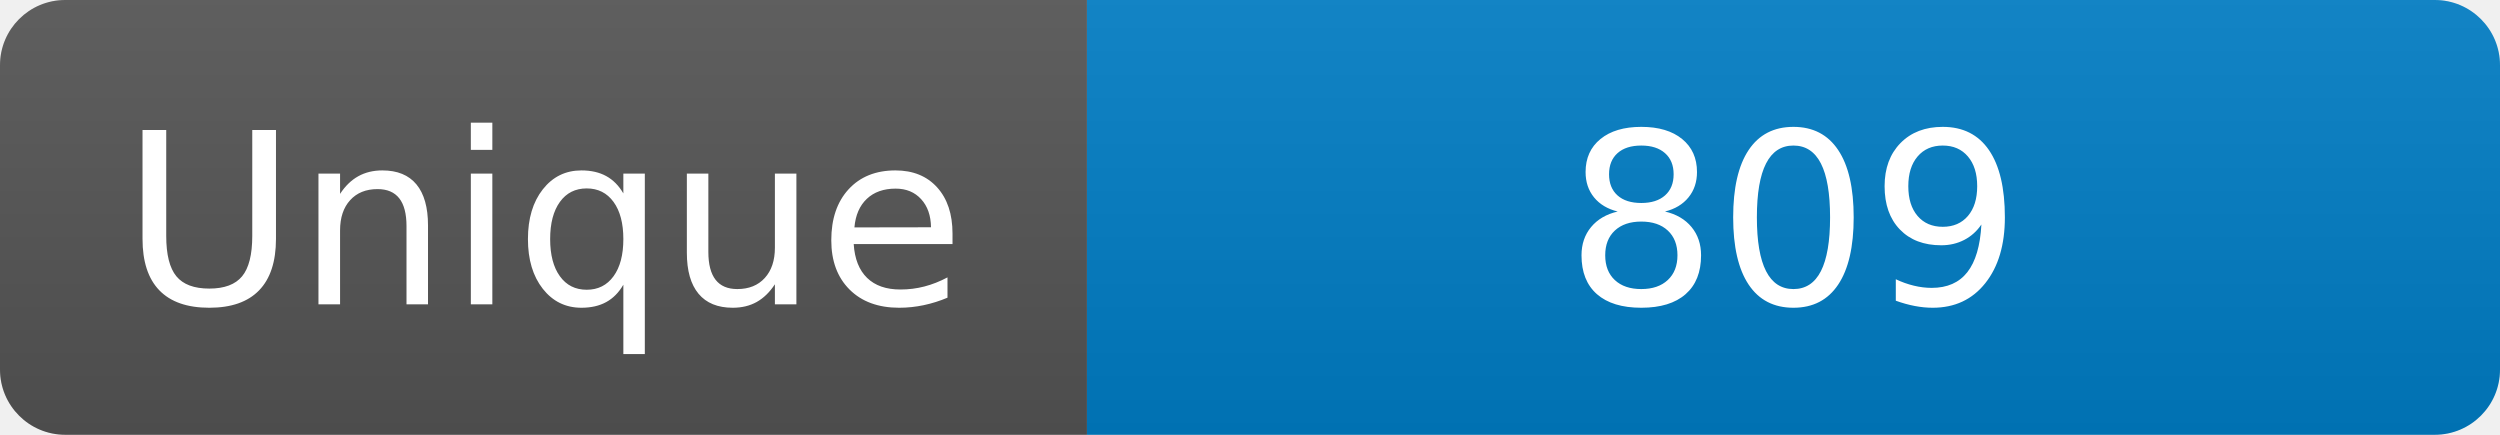
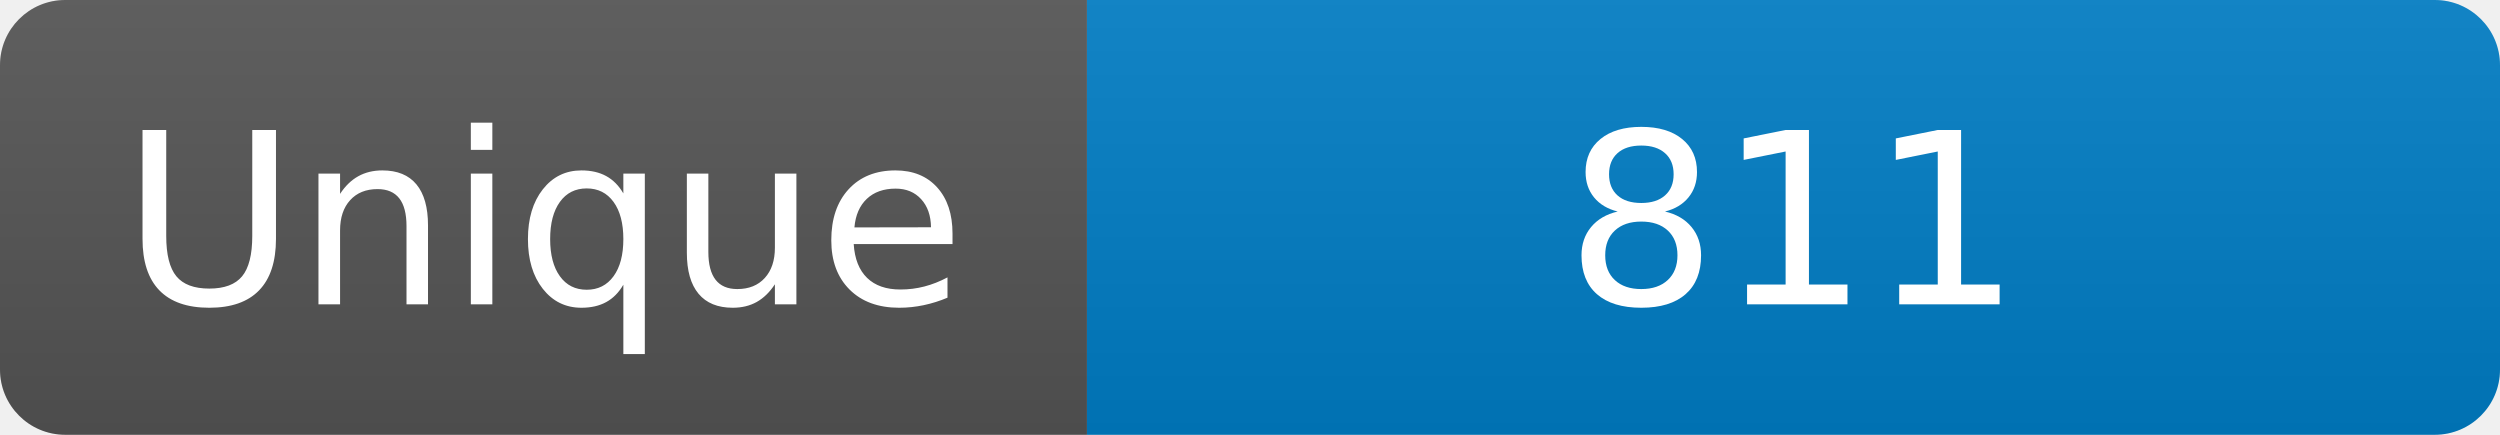
<svg xmlns="http://www.w3.org/2000/svg" width="115" height="20" role="img" aria-label="Maintained?: yes">
  <linearGradient id="s" x2="0" y2="100%">
    <stop offset="0" stop-color="#bbb" stop-opacity=".1" />
    <stop offset="1" stop-opacity=".1" />
  </linearGradient>
  <clipPath id="r">
    <rect width="115" height="20" rx="3" fill="#fff" />
  </clipPath>
  <g clip-path="url(#r)">
    <rect width="50" height="20" fill="#555" />
    <rect x="50" width="160" height="20" fill="#007ec6" />
    <rect width="115" height="20" fill="url(#s)" />
  </g>
  <g fill="#fff" text-anchor="middle" font-family="Verdana,Geneva,DejaVu Sans,sans-serif" font-size="110">
    <text x="250" y="140" transform="scale(.1)" fill="#fff">Unique</text>
-     <text x="825" y="140" transform="scale(.1)" fill="#fff">809</text>
+     <text x="825" y="140" transform="scale(.1)" fill="#fff">811</text>
  </g>
</svg>
